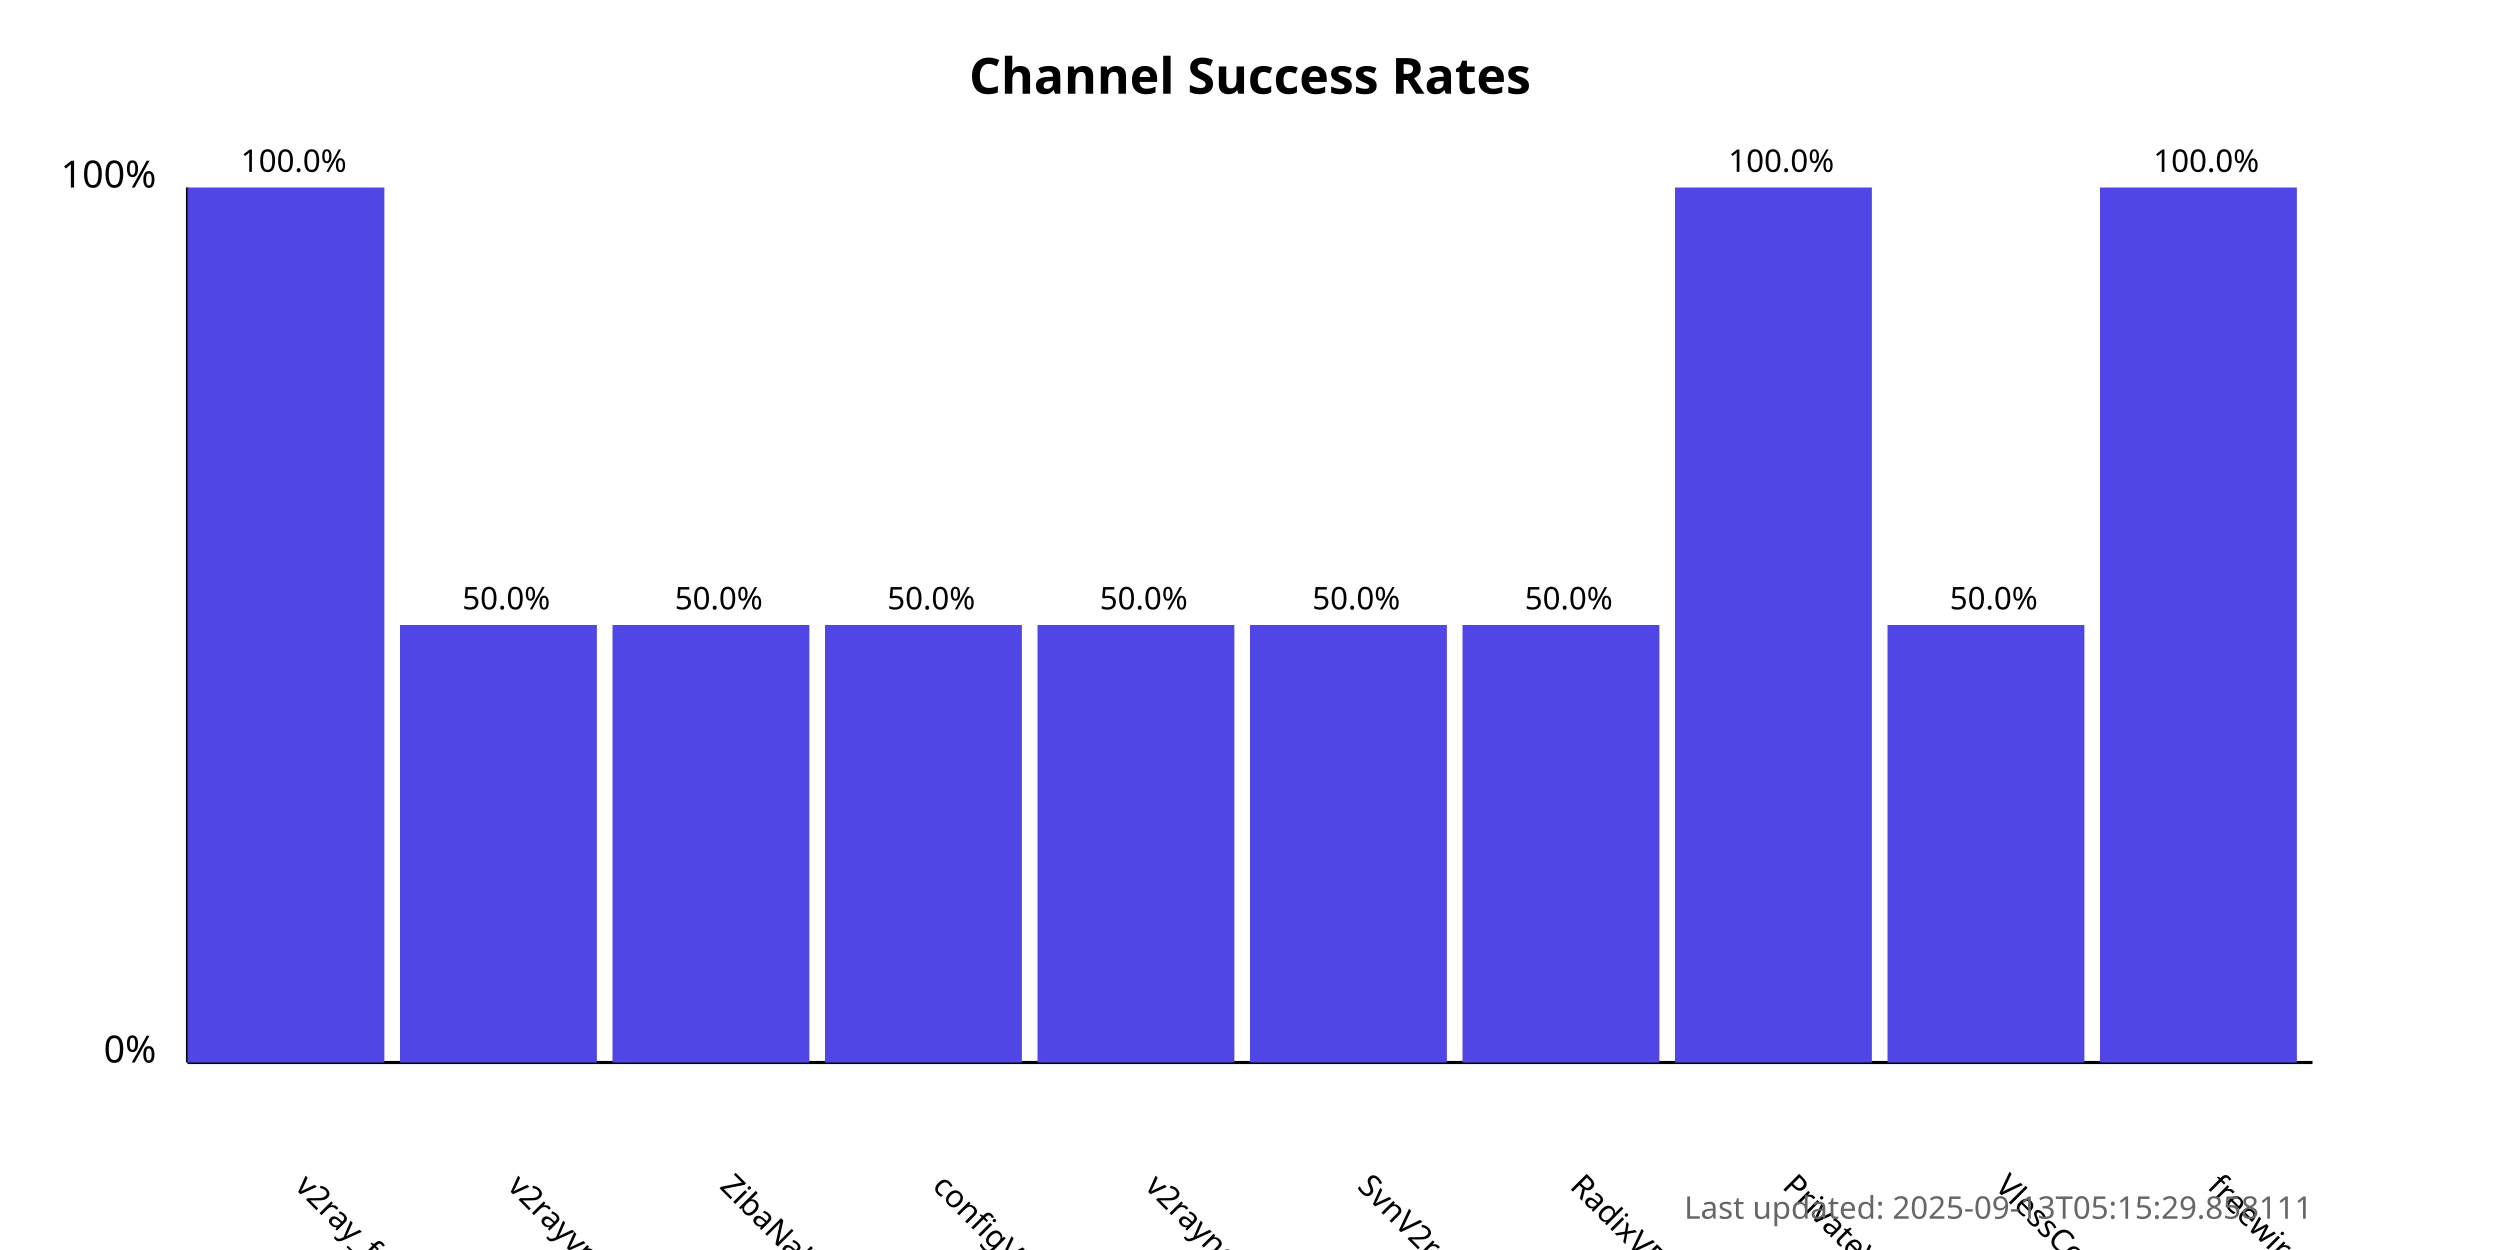
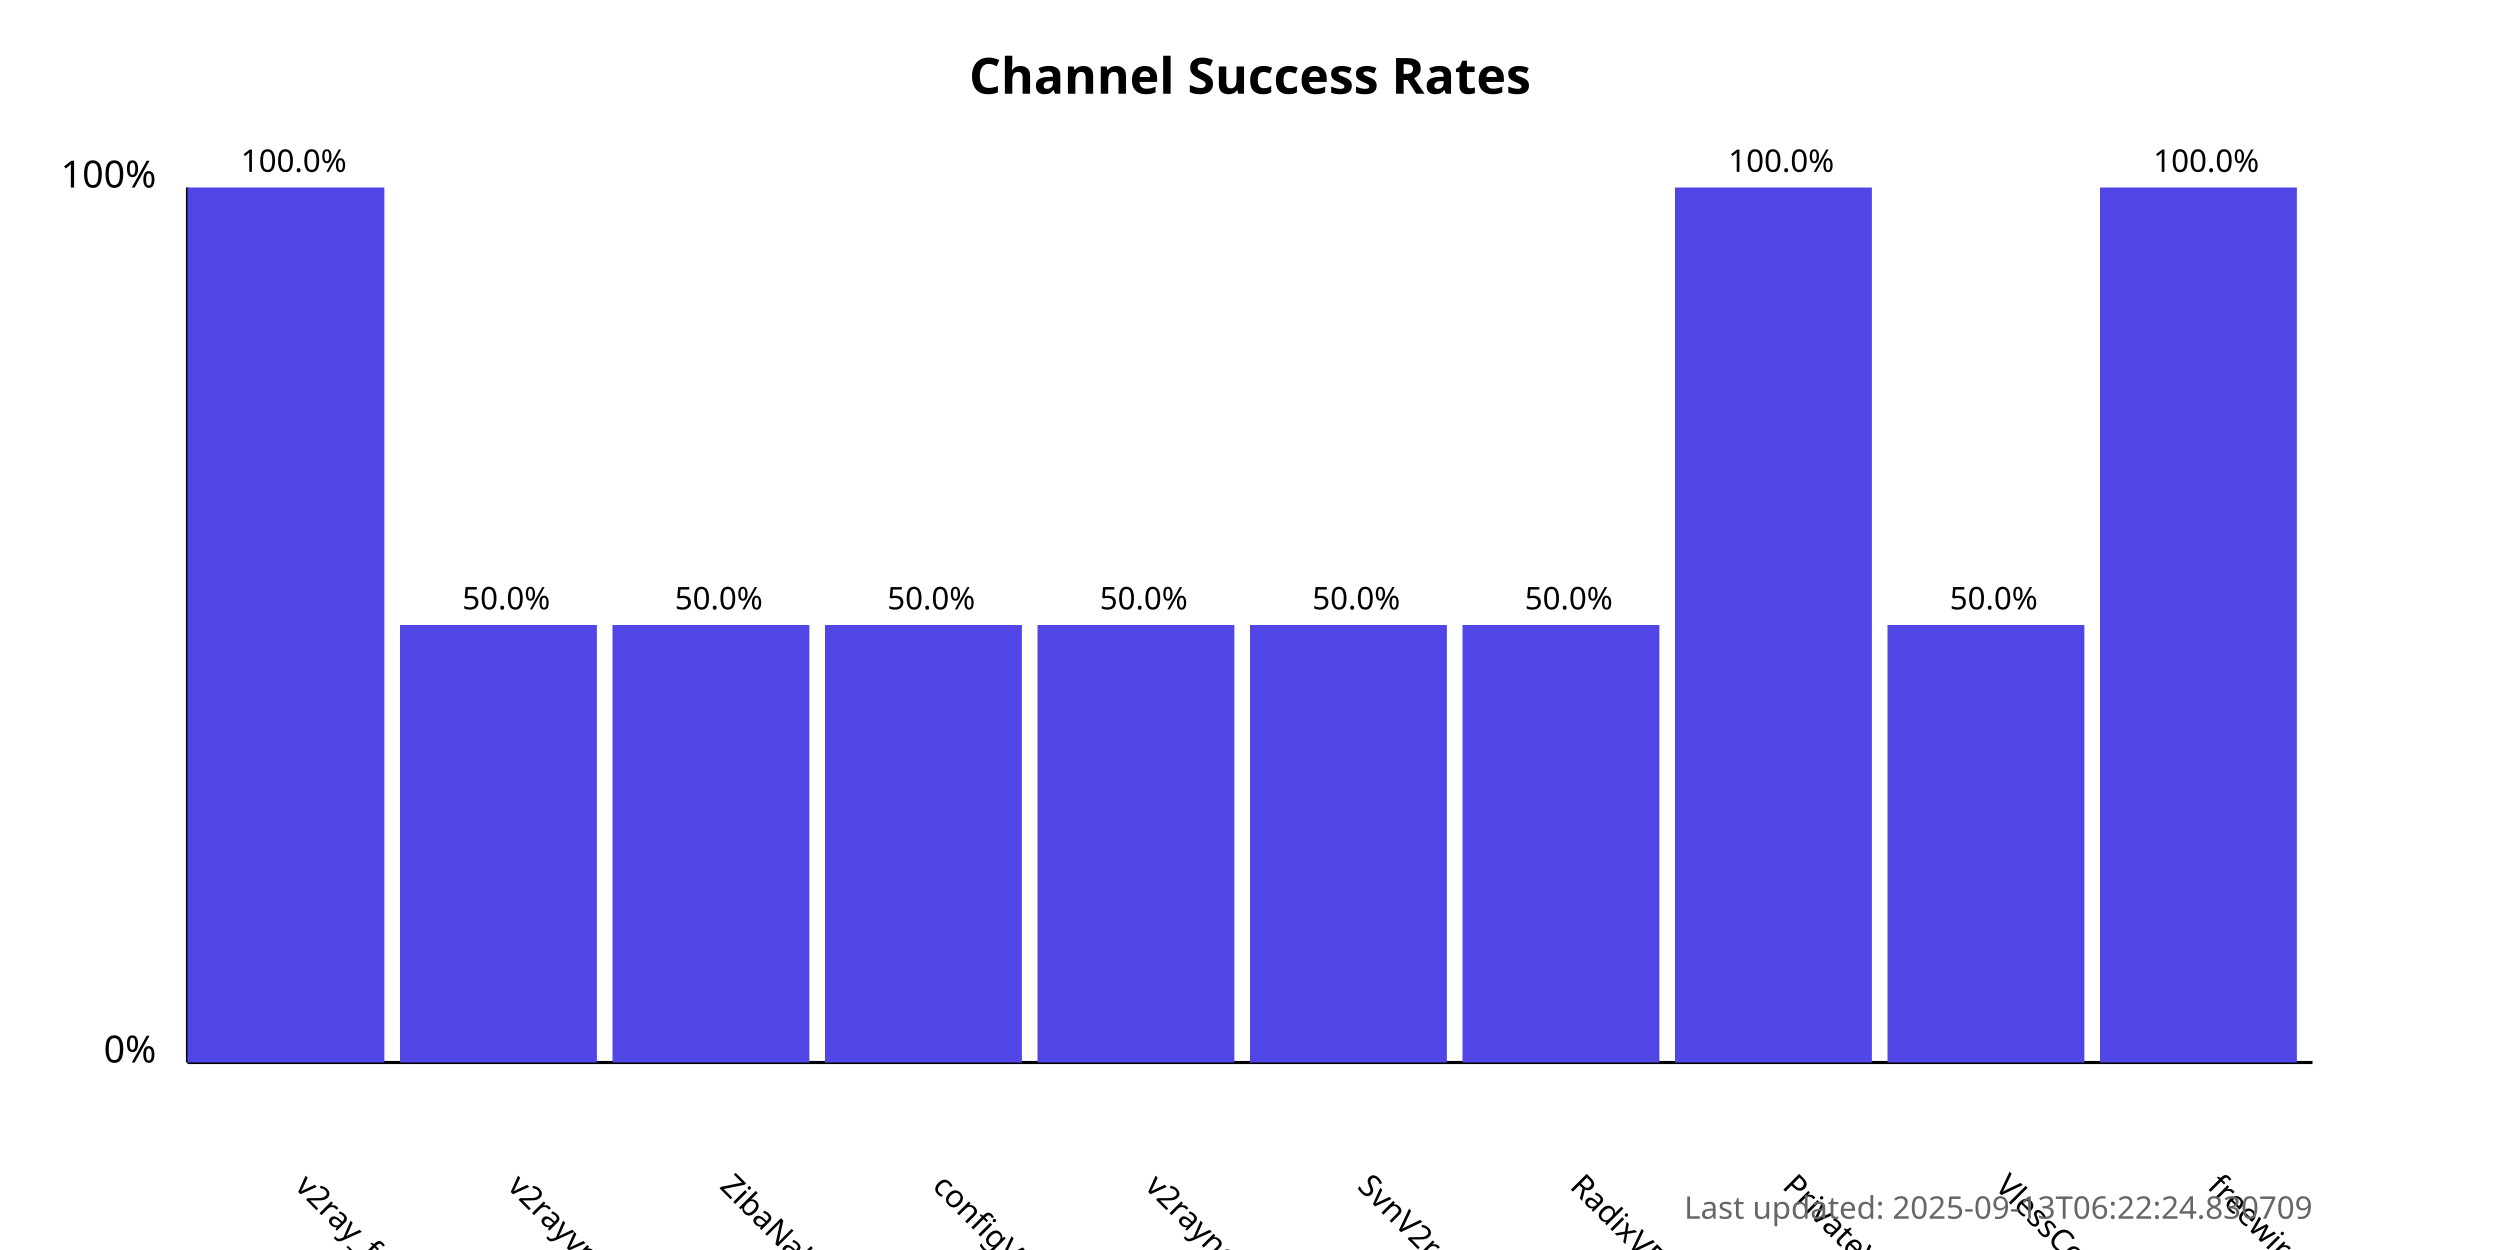
<svg xmlns="http://www.w3.org/2000/svg" width="800" height="400">
  <style>
            .chart-title { font: bold 16px sans-serif; }
            .axis-label { font: 12px sans-serif; }
            .tick-label { font: 10px sans-serif; }
            .bar { fill: #4f46e5; }
            .bar:hover { fill: #6366f1; }
            .timestamp { font: 10px sans-serif; fill: #666; }
        </style>
  <text x="400.0" y="30" text-anchor="middle" class="chart-title">
            Channel Success Rates
        </text>
  <line x1="60" y1="340" x2="60" y2="60" stroke="black" stroke-width="1" />
  <line x1="60" y1="340" x2="740" y2="340" stroke="black" stroke-width="1" />
  <text x="50" y="340" text-anchor="end" class="axis-label">0%</text>
  <text x="50" y="60" text-anchor="end" class="axis-label">100%</text>
  <g>
    <rect x="60" y="60.0" width="63.0" height="280.0" class="bar" />
    <text x="94.0" y="380" transform="rotate(45, 94.0, 380)" text-anchor="start" class="tick-label">
                v2ray_free_conf
            </text>
    <text x="94.0" y="55.0" text-anchor="middle" class="tick-label">
                100.0%
            </text>
  </g>
  <g>
    <rect x="128.0" y="200.0" width="63.0" height="140.0" class="bar" />
    <text x="162.0" y="380" transform="rotate(45, 162.0, 380)" text-anchor="start" class="tick-label">
                v2rayvpno
            </text>
    <text x="162.0" y="195.0" text-anchor="middle" class="tick-label">
                50.0%
            </text>
  </g>
  <g>
    <rect x="196.0" y="200.0" width="63.0" height="140.0" class="bar" />
    <text x="230.0" y="380" transform="rotate(45, 230.0, 380)" text-anchor="start" class="tick-label">
                ZibaNabz
            </text>
    <text x="230.0" y="195.0" text-anchor="middle" class="tick-label">
                50.0%
            </text>
  </g>
  <g>
    <rect x="264.0" y="200.0" width="63.0" height="140.0" class="bar" />
    <text x="298.0" y="380" transform="rotate(45, 298.0, 380)" text-anchor="start" class="tick-label">
                configV2rayForFree
            </text>
    <text x="298.0" y="195.0" text-anchor="middle" class="tick-label">
                50.0%
            </text>
  </g>
  <g>
    <rect x="332.0" y="200.0" width="63.0" height="140.0" class="bar" />
    <text x="366.0" y="380" transform="rotate(45, 366.0, 380)" text-anchor="start" class="tick-label">
                v2rayngvpn
            </text>
    <text x="366.0" y="195.0" text-anchor="middle" class="tick-label">
                50.0%
            </text>
  </g>
  <g>
    <rect x="400.0" y="200.0" width="63.0" height="140.0" class="bar" />
    <text x="434.0" y="380" transform="rotate(45, 434.0, 380)" text-anchor="start" class="tick-label">
                SvnV2ray
            </text>
    <text x="434.0" y="195.0" text-anchor="middle" class="tick-label">
                50.0%
            </text>
  </g>
  <g>
    <rect x="468.0" y="200.0" width="63.0" height="140.0" class="bar" />
    <text x="502.0" y="380" transform="rotate(45, 502.0, 380)" text-anchor="start" class="tick-label">
                RadixVPN
            </text>
    <text x="502.0" y="195.0" text-anchor="middle" class="tick-label">
                50.0%
            </text>
  </g>
  <g>
    <rect x="536.0" y="60.0" width="63.0" height="280.0" class="bar" />
    <text x="570.0" y="380" transform="rotate(45, 570.0, 380)" text-anchor="start" class="tick-label">
                PrivateVPNs
            </text>
    <text x="570.0" y="55.0" text-anchor="middle" class="tick-label">
                100.0%
            </text>
  </g>
  <g>
    <rect x="604.0" y="200.0" width="63.0" height="140.0" class="bar" />
    <text x="638.0" y="380" transform="rotate(45, 638.0, 380)" text-anchor="start" class="tick-label">
                VlessConfig
            </text>
    <text x="638.0" y="195.0" text-anchor="middle" class="tick-label">
                50.0%
            </text>
  </g>
  <g>
    <rect x="672.0" y="60.0" width="63.0" height="280.0" class="bar" />
    <text x="706.0" y="380" transform="rotate(45, 706.0, 380)" text-anchor="start" class="tick-label">
                freewireguard
            </text>
    <text x="706.0" y="55.0" text-anchor="middle" class="tick-label">
                100.0%
            </text>
  </g>
  <text x="740" y="390" text-anchor="end" class="timestamp">
-             Last updated: 2025-09-13T05:15:29.858111
+             Last updated: 2025-09-13T06:22:24.830709
        </text>
</svg>
